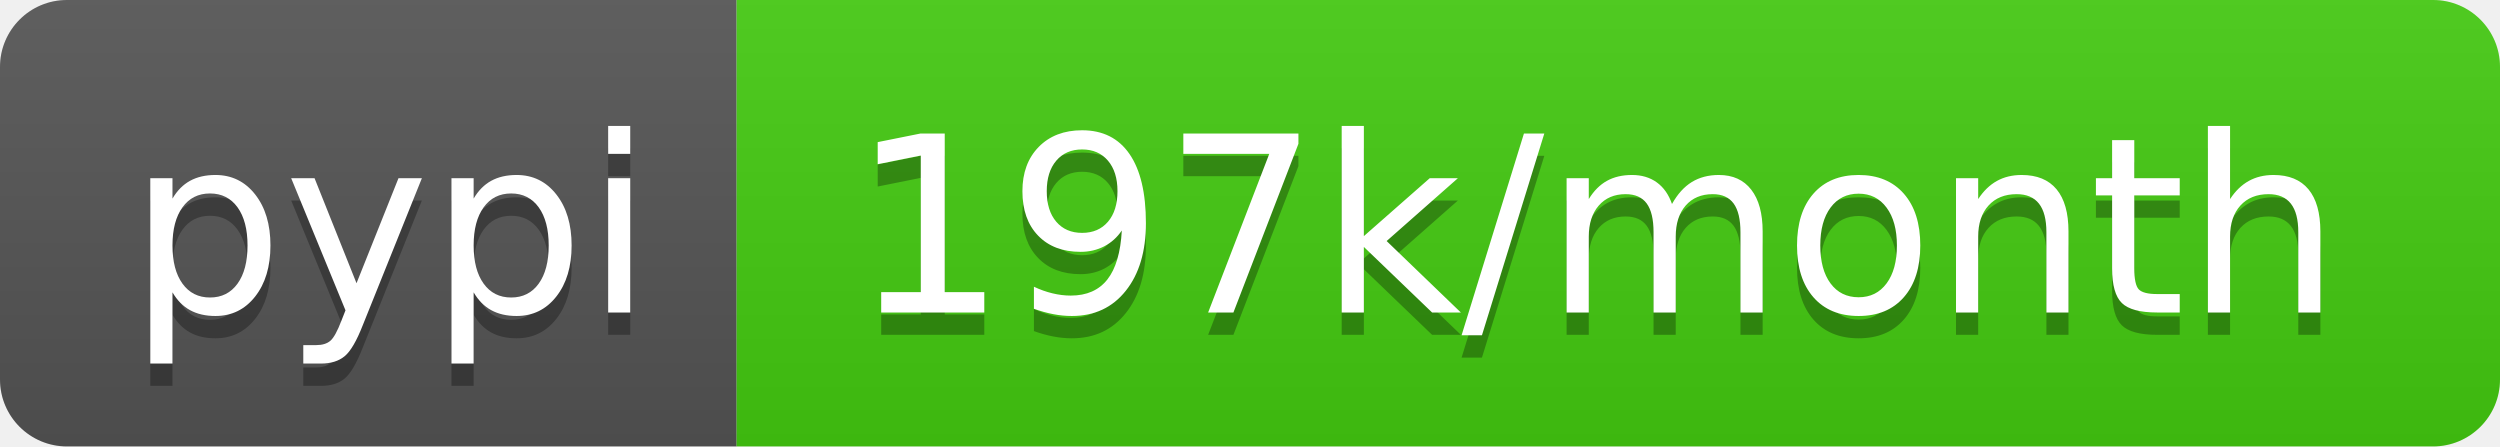
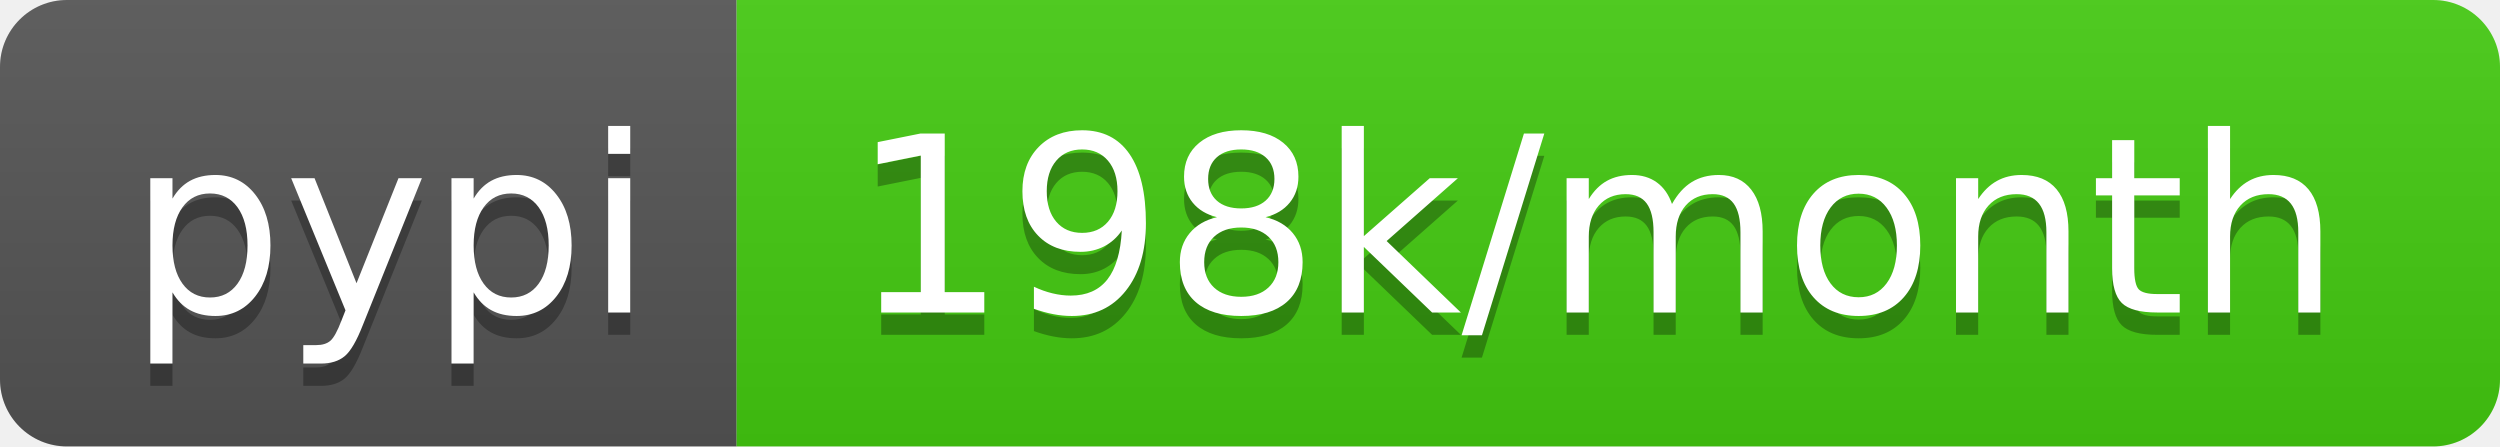
<svg xmlns="http://www.w3.org/2000/svg" width="112" height="20">
  <linearGradient id="b" x2="0" y2="100%">
    <stop offset="0" stop-color="#bbb" stop-opacity=".1" />
    <stop offset="1" stop-opacity=".1" />
  </linearGradient>
  <clipPath id="a">
    <rect width="112" height="20" rx="3" fill="#fff" />
  </clipPath>
  <g clip-path="url(#a)">
    <path fill="#555" d="M0 0h33v20H0z" />
    <path fill="#4c1" d="M33 0h79v20H33z" />
    <path fill="url(#b)" d="M0 0h112v20H0z" />
  </g>
  <g fill="#fff" text-anchor="middle" font-family="DejaVu Sans,Verdana,Geneva,sans-serif" font-size="110">
    <text x="175" y="150" fill="#010101" fill-opacity=".3" transform="scale(.1)" textLength="230">pypi</text>
    <text x="175" y="140" transform="scale(.1)" textLength="230">pypi</text>
-     <text x="715" y="150" fill="#010101" fill-opacity=".3" transform="scale(.1)" textLength="690">197k/month</text>
-     <text x="715" y="140" transform="scale(.1)" textLength="690">197k/month</text>
+     <text x="715" y="150" fill="#010101" fill-opacity=".3" transform="scale(.1)" textLength="690">198k/month</text>
+     <text x="715" y="140" transform="scale(.1)" textLength="690">198k/month</text>
  </g>
</svg>
